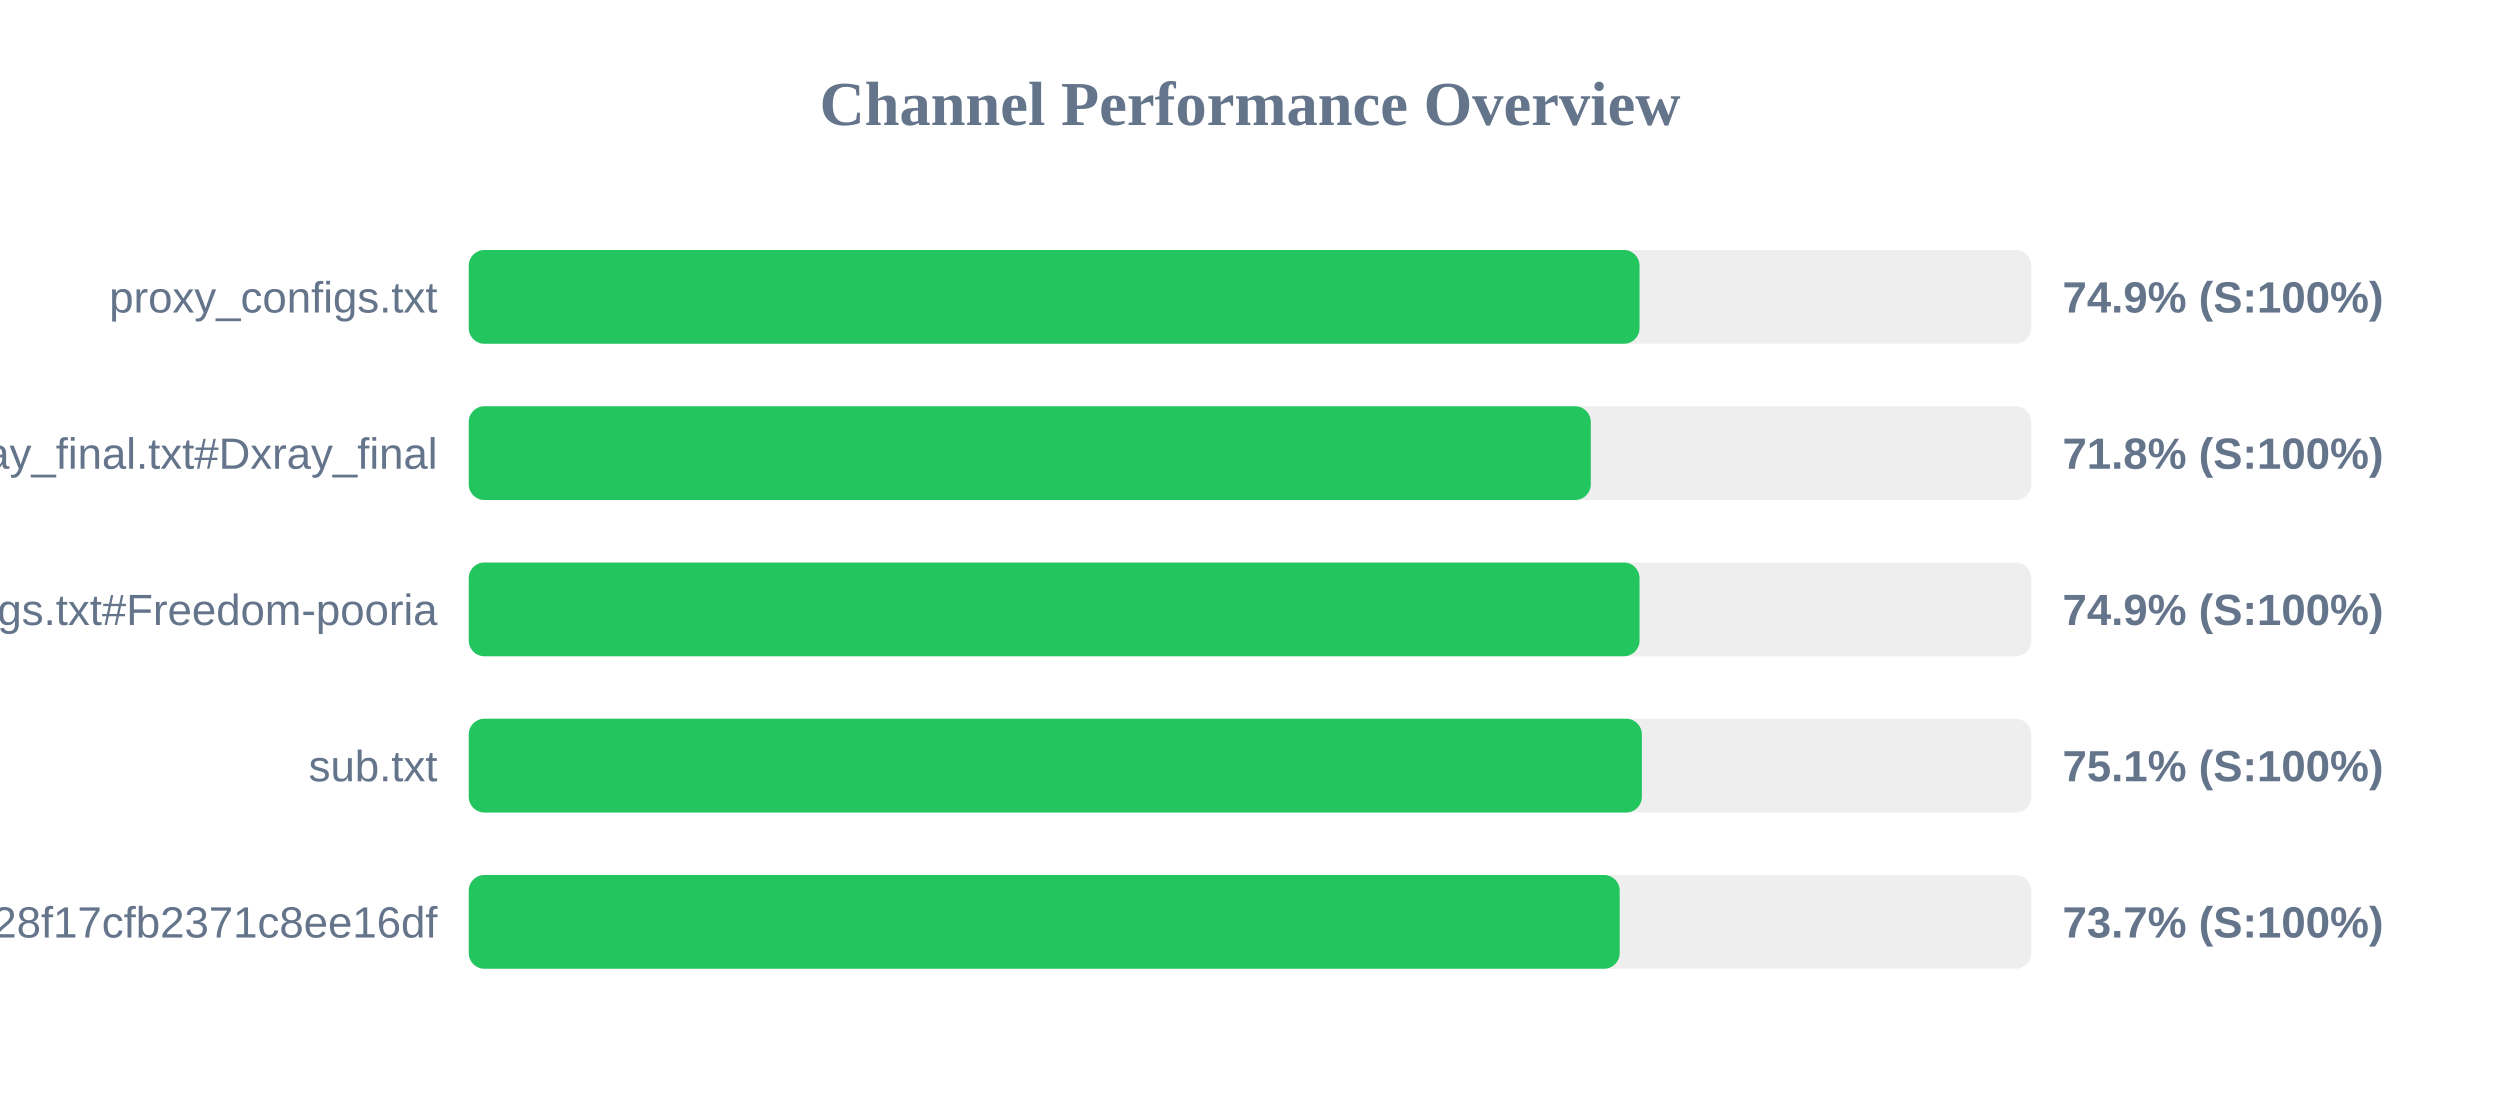
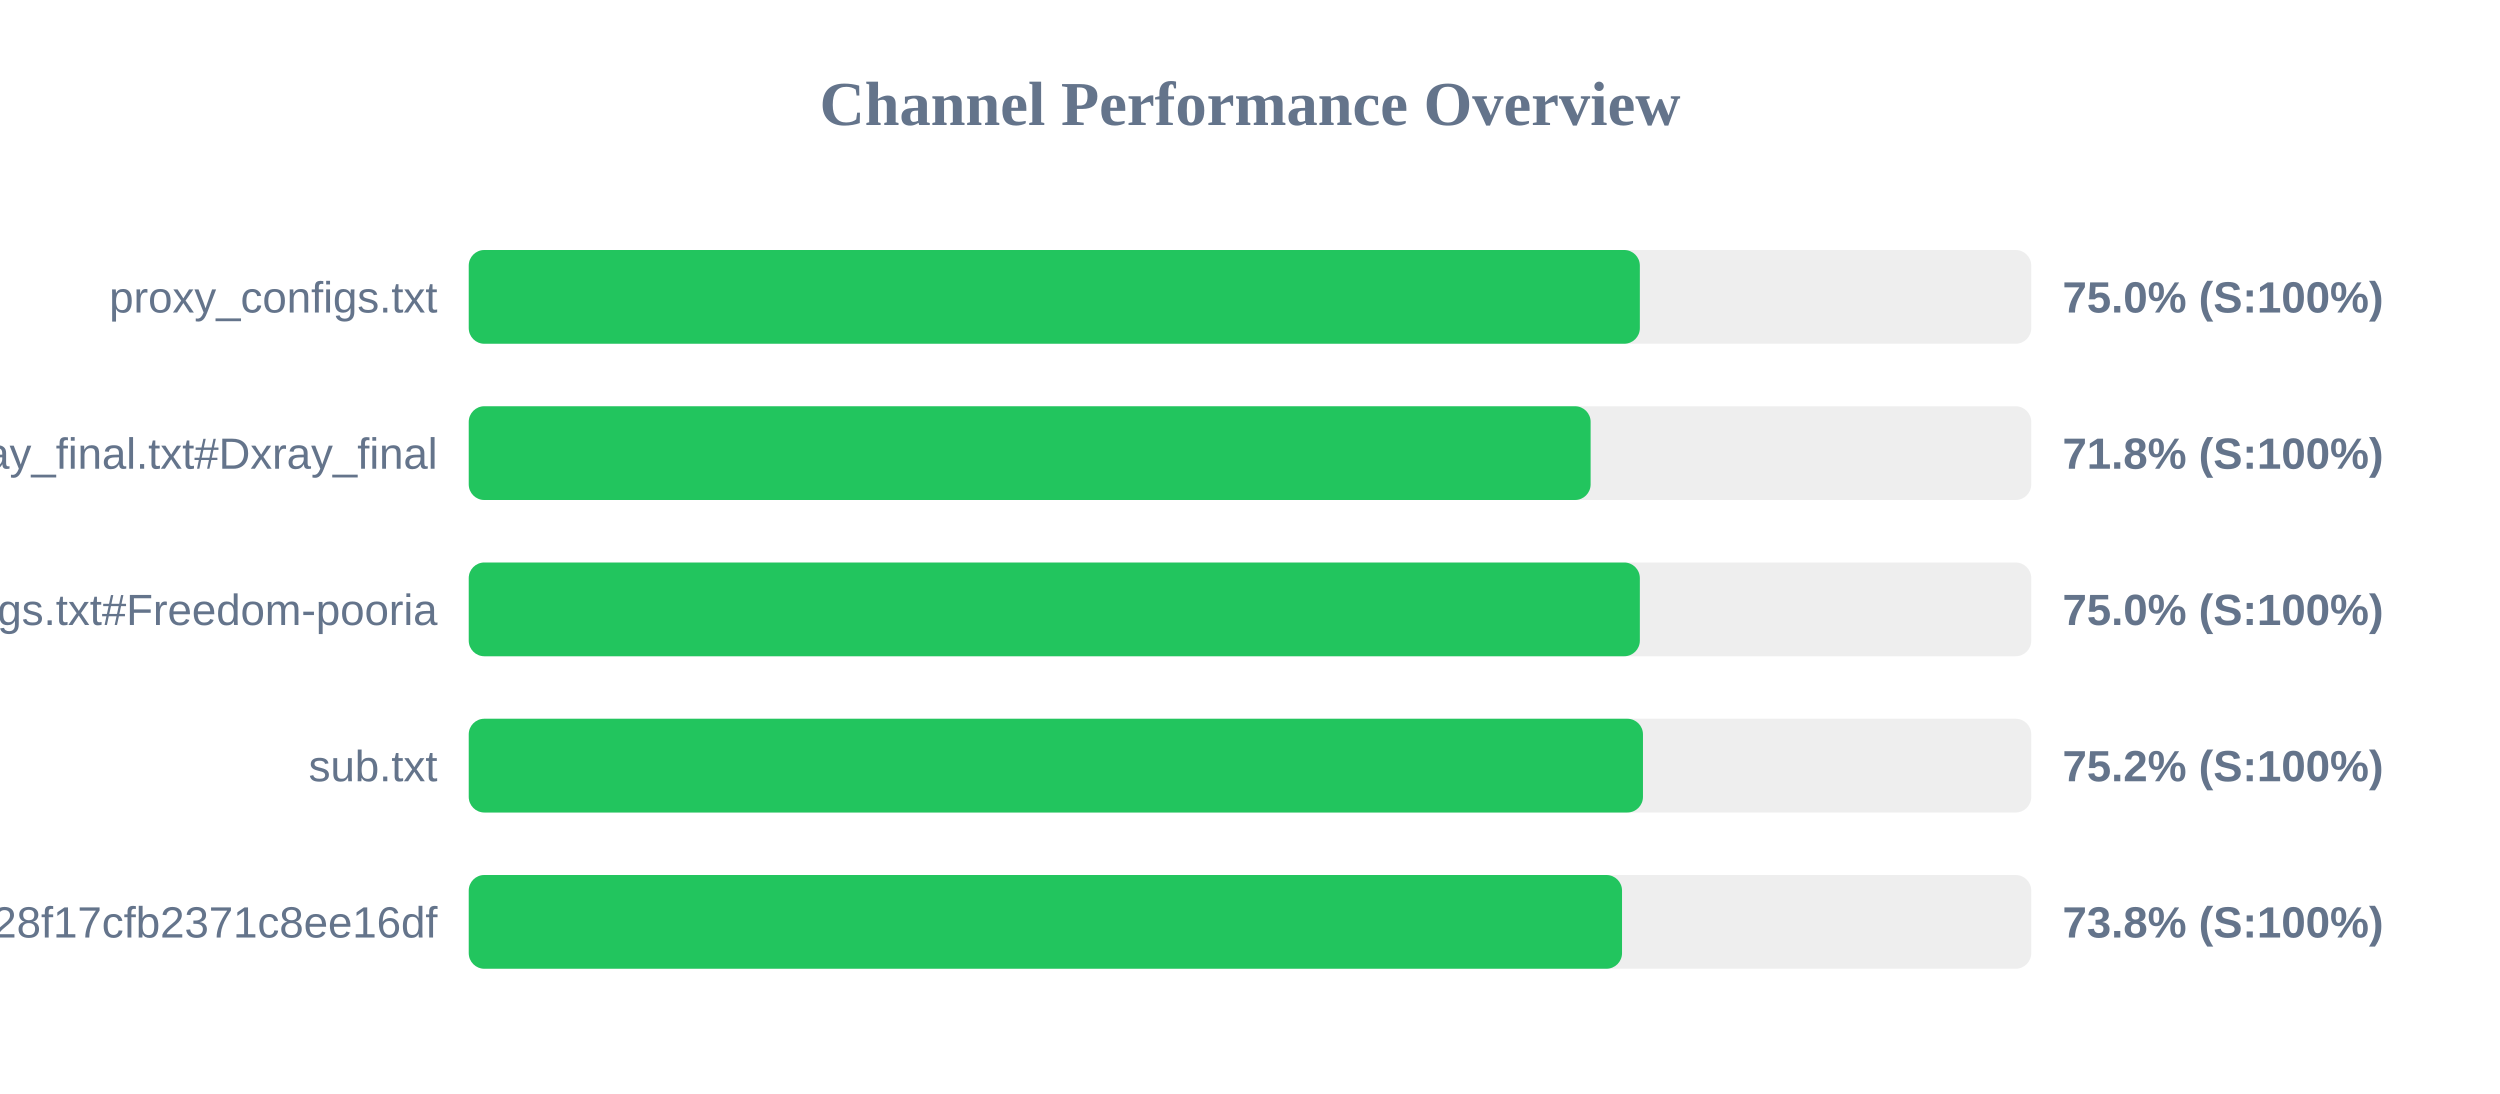
<svg xmlns="http://www.w3.org/2000/svg" width="800" height="350" version="1.1">
  <style>
        .row { font: 14px Arial; fill: #64748b; }
        .score { font: bold 14px Arial; fill: #64748b; }
    </style>
  <text x="400" y="40" text-anchor="middle" font-size="20px" font-weight="bold" fill="#64748b">Channel Performance Overview</text>
  <rect x="150" y="80" width="500" height="30" fill="#eee" rx="5" />
-   <rect x="150" y="80" width="374.65" height="30" fill="#22c55e" rx="5" />
+   <rect x="150" y="80" width="374.75" height="30" fill="#22c55e" rx="5" />
  <text x="140" y="100" text-anchor="end" class="row">proxy_configs.txt</text>
-   <text x="660" y="100" text-anchor="start" class="score">74.9% (S:100%)</text>
+   <text x="660" y="100" text-anchor="start" class="score">75.0% (S:100%)</text>
  <rect x="150" y="130" width="500" height="30" fill="#eee" rx="5" />
-   <rect x="150" y="130" width="359.05" height="30" fill="#22c55e" rx="5" />
+   <rect x="150" y="130" width="359.0" height="30" fill="#22c55e" rx="5" />
  <text x="140" y="150" text-anchor="end" class="row">xray_final.txt#Dxray_final</text>
  <text x="660" y="150" text-anchor="start" class="score">71.8% (S:100%)</text>
  <rect x="150" y="180" width="500" height="30" fill="#eee" rx="5" />
-   <rect x="150" y="180" width="374.65" height="30" fill="#22c55e" rx="5" />
+   <rect x="150" y="180" width="374.75" height="30" fill="#22c55e" rx="5" />
  <text x="140" y="200" text-anchor="end" class="row">v2ray_configs.txt#Freedom-pooria</text>
-   <text x="660" y="200" text-anchor="start" class="score">74.9% (S:100%)</text>
+   <text x="660" y="200" text-anchor="start" class="score">75.0% (S:100%)</text>
  <rect x="150" y="230" width="500" height="30" fill="#eee" rx="5" />
-   <rect x="150" y="230" width="375.4" height="30" fill="#22c55e" rx="5" />
+   <rect x="150" y="230" width="375.75" height="30" fill="#22c55e" rx="5" />
  <text x="140" y="250" text-anchor="end" class="row">sub.txt</text>
-   <text x="660" y="250" text-anchor="start" class="score">75.1% (S:100%)</text>
+   <text x="660" y="250" text-anchor="start" class="score">75.2% (S:100%)</text>
  <rect x="150" y="280" width="500" height="30" fill="#eee" rx="5" />
-   <rect x="150" y="280" width="368.3" height="30" fill="#22c55e" rx="5" />
+   <rect x="150" y="280" width="369.05" height="30" fill="#22c55e" rx="5" />
  <text x="140" y="300" text-anchor="end" class="row">?token=fedfed7b41b828f17cfb2371c8ee16df</text>
-   <text x="660" y="300" text-anchor="start" class="score">73.7% (S:100%)</text>
+   <text x="660" y="300" text-anchor="start" class="score">73.8% (S:100%)</text>
</svg>
